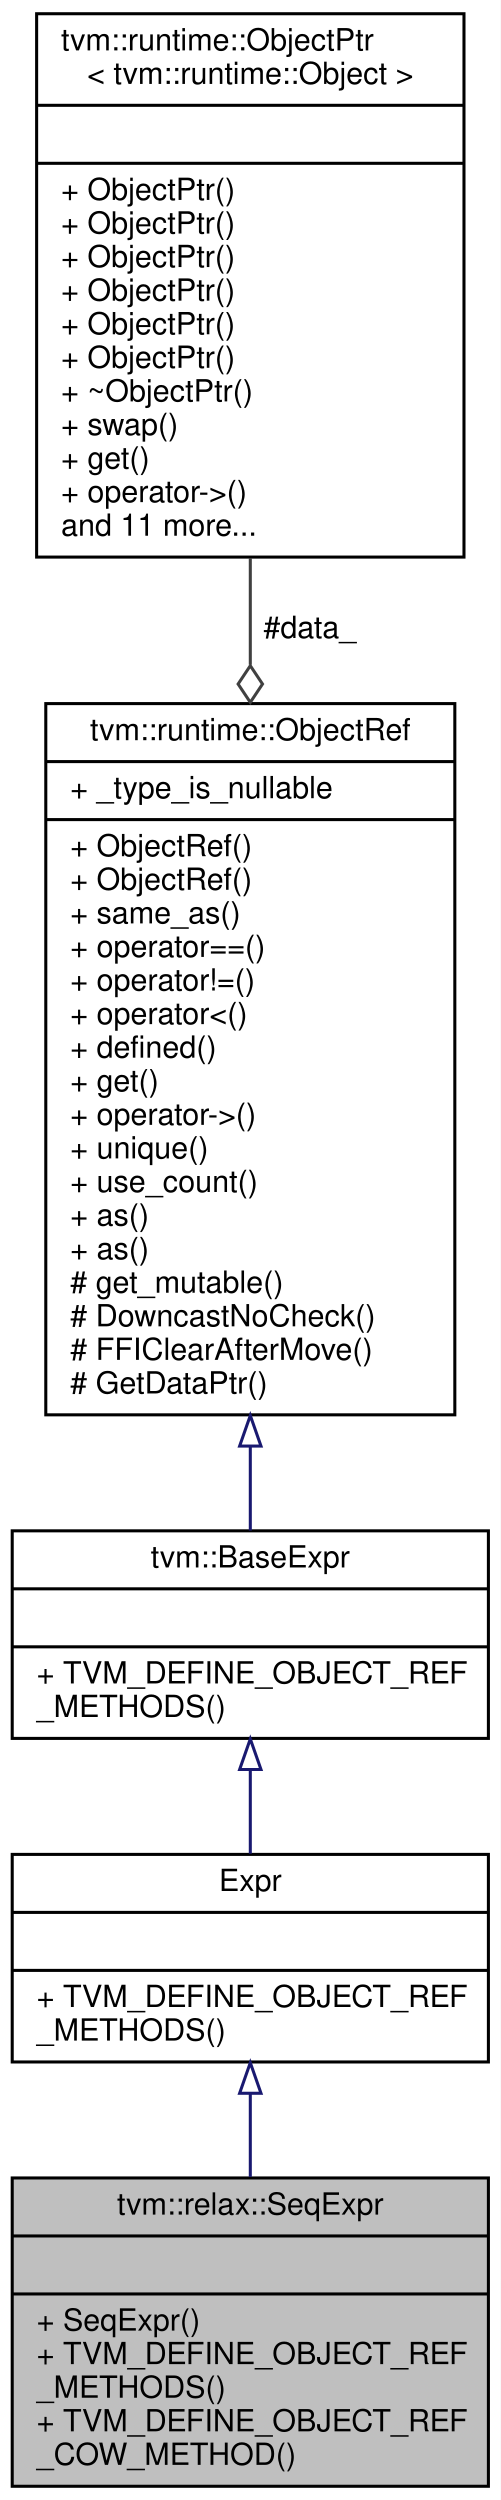
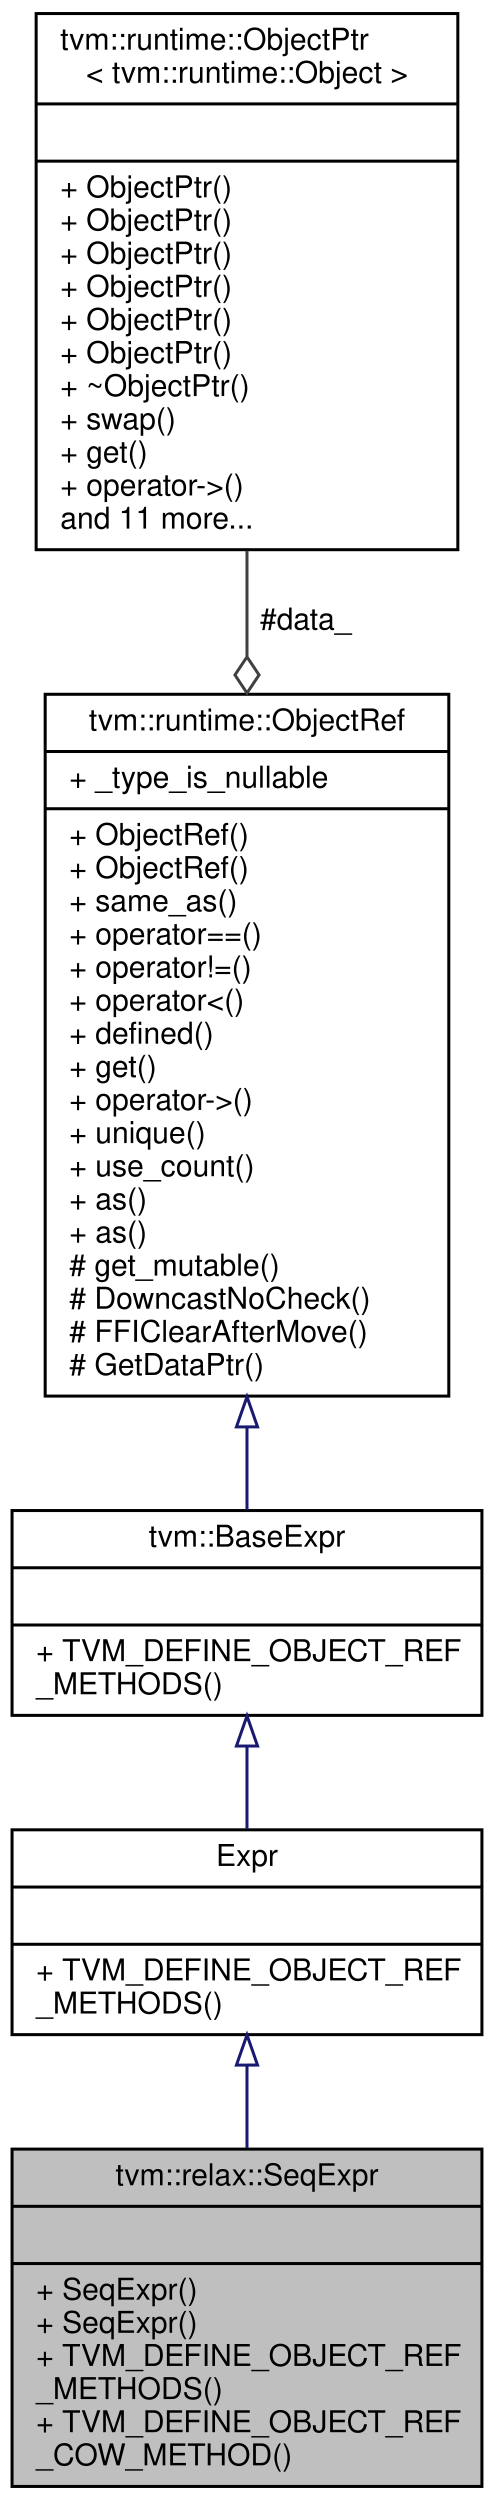
- <svg xmlns="http://www.w3.org/2000/svg" xmlns:xlink="http://www.w3.org/1999/xlink" width="164pt" height="819pt" viewBox="0.00 0.00 164.00 819.00">
-   <g id="graph0" class="graph" transform="scale(1 1) rotate(0) translate(4 815)">
-     <polygon fill="white" stroke="transparent" points="-4,4 -4,-815 160,-815 160,4 -4,4" />
+ <svg xmlns="http://www.w3.org/2000/svg" xmlns:xlink="http://www.w3.org/1999/xlink" width="164pt" height="830pt" viewBox="0.00 0.00 164.00 830.00">
+   <g id="graph0" class="graph" transform="scale(1 1) rotate(0) translate(4 826)">
+     <polygon fill="white" stroke="transparent" points="-4,4 -4,-826 160,-826 160,4 -4,4" />
    <g id="node1" class="node">
      <g id="a_node1">
        <a xlink:title=" ">
-           <polygon fill="#bfbfbf" stroke="black" points="0,-0.5 0,-101.5 156,-101.5 156,-0.5 0,-0.5" />
-           <text text-anchor="middle" x="78" y="-89.5" font-family="Helvetica,sans-Serif" font-size="10.00">tvm::relax::SeqExpr</text>
-           <polyline fill="none" stroke="black" points="0,-82.5 156,-82.5 " />
-           <text text-anchor="middle" x="78" y="-70.5" font-family="Helvetica,sans-Serif" font-size="10.00"> </text>
-           <polyline fill="none" stroke="black" points="0,-63.5 156,-63.5 " />
+           <polygon fill="#bfbfbf" stroke="black" points="0,-0.5 0,-112.5 156,-112.5 156,-0.5 0,-0.5" />
+           <text text-anchor="middle" x="78" y="-100.5" font-family="Helvetica,sans-Serif" font-size="10.00">tvm::relax::SeqExpr</text>
+           <polyline fill="none" stroke="black" points="0,-93.5 156,-93.5 " />
+           <text text-anchor="middle" x="78" y="-81.5" font-family="Helvetica,sans-Serif" font-size="10.00"> </text>
+           <polyline fill="none" stroke="black" points="0,-74.5 156,-74.5 " />
+           <text text-anchor="start" x="8" y="-62.5" font-family="Helvetica,sans-Serif" font-size="10.00">+ SeqExpr()</text>
          <text text-anchor="start" x="8" y="-51.5" font-family="Helvetica,sans-Serif" font-size="10.00">+ SeqExpr()</text>
          <text text-anchor="start" x="8" y="-40.5" font-family="Helvetica,sans-Serif" font-size="10.00">+ TVM_DEFINE_OBJECT_REF</text>
          <text text-anchor="start" x="8" y="-29.5" font-family="Helvetica,sans-Serif" font-size="10.00">_METHODS()</text>
          <text text-anchor="start" x="8" y="-18.5" font-family="Helvetica,sans-Serif" font-size="10.00">+ TVM_DEFINE_OBJECT_REF</text>
          <text text-anchor="start" x="8" y="-7.5" font-family="Helvetica,sans-Serif" font-size="10.00">_COW_METHOD()</text>
        </a>
      </g>
    </g>
    <g id="node2" class="node">
      <g id="a_node2">
        <a xlink:href="classtvm_1_1RelayExpr.html" target="_top" xlink:title="Managed reference to RelayExprNode.">
-           <polygon fill="white" stroke="black" points="0,-139.5 0,-207.5 156,-207.5 156,-139.5 0,-139.5" />
-           <text text-anchor="middle" x="78" y="-195.5" font-family="Helvetica,sans-Serif" font-size="10.00">Expr</text>
-           <polyline fill="none" stroke="black" points="0,-188.5 156,-188.5 " />
-           <text text-anchor="middle" x="78" y="-176.5" font-family="Helvetica,sans-Serif" font-size="10.00"> </text>
-           <polyline fill="none" stroke="black" points="0,-169.5 156,-169.5 " />
-           <text text-anchor="start" x="8" y="-157.5" font-family="Helvetica,sans-Serif" font-size="10.00">+ TVM_DEFINE_OBJECT_REF</text>
-           <text text-anchor="start" x="8" y="-146.5" font-family="Helvetica,sans-Serif" font-size="10.00">_METHODS()</text>
+           <polygon fill="white" stroke="black" points="0,-150.5 0,-218.5 156,-218.5 156,-150.5 0,-150.5" />
+           <text text-anchor="middle" x="78" y="-206.5" font-family="Helvetica,sans-Serif" font-size="10.00">Expr</text>
+           <polyline fill="none" stroke="black" points="0,-199.5 156,-199.5 " />
+           <text text-anchor="middle" x="78" y="-187.5" font-family="Helvetica,sans-Serif" font-size="10.00"> </text>
+           <polyline fill="none" stroke="black" points="0,-180.5 156,-180.5 " />
+           <text text-anchor="start" x="8" y="-168.5" font-family="Helvetica,sans-Serif" font-size="10.00">+ TVM_DEFINE_OBJECT_REF</text>
+           <text text-anchor="start" x="8" y="-157.5" font-family="Helvetica,sans-Serif" font-size="10.00">_METHODS()</text>
        </a>
      </g>
    </g>
    <g id="edge1" class="edge">
-       <path fill="none" stroke="midnightblue" d="M78,-129.15C78,-120.29 78,-110.91 78,-101.84" />
-       <polygon fill="none" stroke="midnightblue" points="74.5,-129.25 78,-139.25 81.5,-129.25 74.5,-129.25" />
+       <path fill="none" stroke="midnightblue" d="M78,-140.31C78,-131.45 78,-122.01 78,-112.79" />
+       <polygon fill="none" stroke="midnightblue" points="74.5,-140.39 78,-150.39 81.5,-140.4 74.5,-140.39" />
    </g>
    <g id="node3" class="node">
      <g id="a_node3">
        <a xlink:href="classtvm_1_1BaseExpr.html" target="_top" xlink:title="Managed reference to BaseExprNode.">
-           <polygon fill="white" stroke="black" points="0,-245.5 0,-313.5 156,-313.5 156,-245.5 0,-245.5" />
-           <text text-anchor="middle" x="78" y="-301.5" font-family="Helvetica,sans-Serif" font-size="10.00">tvm::BaseExpr</text>
-           <polyline fill="none" stroke="black" points="0,-294.5 156,-294.5 " />
-           <text text-anchor="middle" x="78" y="-282.5" font-family="Helvetica,sans-Serif" font-size="10.00"> </text>
-           <polyline fill="none" stroke="black" points="0,-275.5 156,-275.5 " />
-           <text text-anchor="start" x="8" y="-263.5" font-family="Helvetica,sans-Serif" font-size="10.00">+ TVM_DEFINE_OBJECT_REF</text>
-           <text text-anchor="start" x="8" y="-252.5" font-family="Helvetica,sans-Serif" font-size="10.00">_METHODS()</text>
+           <polygon fill="white" stroke="black" points="0,-256.5 0,-324.5 156,-324.5 156,-256.5 0,-256.5" />
+           <text text-anchor="middle" x="78" y="-312.5" font-family="Helvetica,sans-Serif" font-size="10.00">tvm::BaseExpr</text>
+           <polyline fill="none" stroke="black" points="0,-305.5 156,-305.5 " />
+           <text text-anchor="middle" x="78" y="-293.5" font-family="Helvetica,sans-Serif" font-size="10.00"> </text>
+           <polyline fill="none" stroke="black" points="0,-286.5 156,-286.5 " />
+           <text text-anchor="start" x="8" y="-274.5" font-family="Helvetica,sans-Serif" font-size="10.00">+ TVM_DEFINE_OBJECT_REF</text>
+           <text text-anchor="start" x="8" y="-263.5" font-family="Helvetica,sans-Serif" font-size="10.00">_METHODS()</text>
        </a>
      </g>
    </g>
    <g id="edge2" class="edge">
-       <path fill="none" stroke="midnightblue" d="M78,-235.17C78,-226 78,-216.46 78,-207.73" />
-       <polygon fill="none" stroke="midnightblue" points="74.5,-235.31 78,-245.31 81.5,-235.31 74.5,-235.31" />
+       <path fill="none" stroke="midnightblue" d="M78,-246.17C78,-237 78,-227.46 78,-218.73" />
+       <polygon fill="none" stroke="midnightblue" points="74.5,-246.31 78,-256.31 81.5,-246.31 74.5,-246.31" />
    </g>
    <g id="node4" class="node">
      <g id="a_node4">
        <a xlink:href="classtvm_1_1runtime_1_1ObjectRef.html" target="_top" xlink:title="Base class of all object reference.">
-           <polygon fill="white" stroke="black" points="11,-351.5 11,-584.5 145,-584.5 145,-351.5 11,-351.5" />
-           <text text-anchor="middle" x="78" y="-572.5" font-family="Helvetica,sans-Serif" font-size="10.00">tvm::runtime::ObjectRef</text>
-           <polyline fill="none" stroke="black" points="11,-565.5 145,-565.5 " />
-           <text text-anchor="start" x="19" y="-553.5" font-family="Helvetica,sans-Serif" font-size="10.00">+ _type_is_nullable</text>
-           <polyline fill="none" stroke="black" points="11,-546.5 145,-546.5 " />
+           <polygon fill="white" stroke="black" points="11,-362.5 11,-595.5 145,-595.5 145,-362.5 11,-362.5" />
+           <text text-anchor="middle" x="78" y="-583.5" font-family="Helvetica,sans-Serif" font-size="10.00">tvm::runtime::ObjectRef</text>
+           <polyline fill="none" stroke="black" points="11,-576.5 145,-576.5 " />
+           <text text-anchor="start" x="19" y="-564.5" font-family="Helvetica,sans-Serif" font-size="10.00">+ _type_is_nullable</text>
+           <polyline fill="none" stroke="black" points="11,-557.5 145,-557.5 " />
+           <text text-anchor="start" x="19" y="-545.5" font-family="Helvetica,sans-Serif" font-size="10.00">+ ObjectRef()</text>
          <text text-anchor="start" x="19" y="-534.5" font-family="Helvetica,sans-Serif" font-size="10.00">+ ObjectRef()</text>
-           <text text-anchor="start" x="19" y="-523.5" font-family="Helvetica,sans-Serif" font-size="10.00">+ ObjectRef()</text>
-           <text text-anchor="start" x="19" y="-512.5" font-family="Helvetica,sans-Serif" font-size="10.00">+ same_as()</text>
-           <text text-anchor="start" x="19" y="-501.5" font-family="Helvetica,sans-Serif" font-size="10.00">+ operator==()</text>
-           <text text-anchor="start" x="19" y="-490.5" font-family="Helvetica,sans-Serif" font-size="10.00">+ operator!=()</text>
-           <text text-anchor="start" x="19" y="-479.5" font-family="Helvetica,sans-Serif" font-size="10.00">+ operator&lt;()</text>
-           <text text-anchor="start" x="19" y="-468.5" font-family="Helvetica,sans-Serif" font-size="10.00">+ defined()</text>
-           <text text-anchor="start" x="19" y="-457.5" font-family="Helvetica,sans-Serif" font-size="10.00">+ get()</text>
-           <text text-anchor="start" x="19" y="-446.5" font-family="Helvetica,sans-Serif" font-size="10.00">+ operator-&gt;()</text>
-           <text text-anchor="start" x="19" y="-435.5" font-family="Helvetica,sans-Serif" font-size="10.00">+ unique()</text>
-           <text text-anchor="start" x="19" y="-424.5" font-family="Helvetica,sans-Serif" font-size="10.00">+ use_count()</text>
+           <text text-anchor="start" x="19" y="-523.5" font-family="Helvetica,sans-Serif" font-size="10.00">+ same_as()</text>
+           <text text-anchor="start" x="19" y="-512.5" font-family="Helvetica,sans-Serif" font-size="10.00">+ operator==()</text>
+           <text text-anchor="start" x="19" y="-501.5" font-family="Helvetica,sans-Serif" font-size="10.00">+ operator!=()</text>
+           <text text-anchor="start" x="19" y="-490.5" font-family="Helvetica,sans-Serif" font-size="10.00">+ operator&lt;()</text>
+           <text text-anchor="start" x="19" y="-479.5" font-family="Helvetica,sans-Serif" font-size="10.00">+ defined()</text>
+           <text text-anchor="start" x="19" y="-468.5" font-family="Helvetica,sans-Serif" font-size="10.00">+ get()</text>
+           <text text-anchor="start" x="19" y="-457.5" font-family="Helvetica,sans-Serif" font-size="10.00">+ operator-&gt;()</text>
+           <text text-anchor="start" x="19" y="-446.5" font-family="Helvetica,sans-Serif" font-size="10.00">+ unique()</text>
+           <text text-anchor="start" x="19" y="-435.5" font-family="Helvetica,sans-Serif" font-size="10.00">+ use_count()</text>
+           <text text-anchor="start" x="19" y="-424.5" font-family="Helvetica,sans-Serif" font-size="10.00">+ as()</text>
          <text text-anchor="start" x="19" y="-413.5" font-family="Helvetica,sans-Serif" font-size="10.00">+ as()</text>
-           <text text-anchor="start" x="19" y="-402.5" font-family="Helvetica,sans-Serif" font-size="10.00">+ as()</text>
-           <text text-anchor="start" x="19" y="-391.5" font-family="Helvetica,sans-Serif" font-size="10.00"># get_mutable()</text>
-           <text text-anchor="start" x="19" y="-380.5" font-family="Helvetica,sans-Serif" font-size="10.00"># DowncastNoCheck()</text>
-           <text text-anchor="start" x="19" y="-369.5" font-family="Helvetica,sans-Serif" font-size="10.00"># FFIClearAfterMove()</text>
-           <text text-anchor="start" x="19" y="-358.5" font-family="Helvetica,sans-Serif" font-size="10.00"># GetDataPtr()</text>
+           <text text-anchor="start" x="19" y="-402.5" font-family="Helvetica,sans-Serif" font-size="10.00"># get_mutable()</text>
+           <text text-anchor="start" x="19" y="-391.5" font-family="Helvetica,sans-Serif" font-size="10.00"># DowncastNoCheck()</text>
+           <text text-anchor="start" x="19" y="-380.5" font-family="Helvetica,sans-Serif" font-size="10.00"># FFIClearAfterMove()</text>
+           <text text-anchor="start" x="19" y="-369.5" font-family="Helvetica,sans-Serif" font-size="10.00"># GetDataPtr()</text>
        </a>
      </g>
    </g>
    <g id="edge3" class="edge">
-       <path fill="none" stroke="midnightblue" d="M78,-341.17C78,-331.23 78,-321.86 78,-313.59" />
-       <polygon fill="none" stroke="midnightblue" points="74.5,-341.27 78,-351.27 81.5,-341.27 74.5,-341.27" />
+       <path fill="none" stroke="midnightblue" d="M78,-352.17C78,-342.23 78,-332.86 78,-324.59" />
+       <polygon fill="none" stroke="midnightblue" points="74.5,-352.27 78,-362.27 81.5,-352.27 74.5,-352.27" />
    </g>
    <g id="node5" class="node">
      <g id="a_node5">
        <a xlink:href="classtvm_1_1runtime_1_1ObjectPtr.html" target="_top" xlink:title=" ">
-           <polygon fill="white" stroke="black" points="8,-632.5 8,-810.5 148,-810.5 148,-632.5 8,-632.5" />
-           <text text-anchor="start" x="16" y="-798.5" font-family="Helvetica,sans-Serif" font-size="10.00">tvm::runtime::ObjectPtr</text>
-           <text text-anchor="middle" x="78" y="-787.5" font-family="Helvetica,sans-Serif" font-size="10.00">&lt; tvm::runtime::Object &gt;</text>
-           <polyline fill="none" stroke="black" points="8,-780.5 148,-780.5 " />
-           <text text-anchor="middle" x="78" y="-768.5" font-family="Helvetica,sans-Serif" font-size="10.00"> </text>
-           <polyline fill="none" stroke="black" points="8,-761.5 148,-761.5 " />
+           <polygon fill="white" stroke="black" points="8,-643.5 8,-821.5 148,-821.5 148,-643.5 8,-643.5" />
+           <text text-anchor="start" x="16" y="-809.5" font-family="Helvetica,sans-Serif" font-size="10.00">tvm::runtime::ObjectPtr</text>
+           <text text-anchor="middle" x="78" y="-798.5" font-family="Helvetica,sans-Serif" font-size="10.00">&lt; tvm::runtime::Object &gt;</text>
+           <polyline fill="none" stroke="black" points="8,-791.5 148,-791.5 " />
+           <text text-anchor="middle" x="78" y="-779.5" font-family="Helvetica,sans-Serif" font-size="10.00"> </text>
+           <polyline fill="none" stroke="black" points="8,-772.5 148,-772.5 " />
+           <text text-anchor="start" x="16" y="-760.5" font-family="Helvetica,sans-Serif" font-size="10.00">+ ObjectPtr()</text>
          <text text-anchor="start" x="16" y="-749.5" font-family="Helvetica,sans-Serif" font-size="10.00">+ ObjectPtr()</text>
          <text text-anchor="start" x="16" y="-738.5" font-family="Helvetica,sans-Serif" font-size="10.00">+ ObjectPtr()</text>
          <text text-anchor="start" x="16" y="-727.5" font-family="Helvetica,sans-Serif" font-size="10.00">+ ObjectPtr()</text>
          <text text-anchor="start" x="16" y="-716.5" font-family="Helvetica,sans-Serif" font-size="10.00">+ ObjectPtr()</text>
          <text text-anchor="start" x="16" y="-705.5" font-family="Helvetica,sans-Serif" font-size="10.00">+ ObjectPtr()</text>
-           <text text-anchor="start" x="16" y="-694.5" font-family="Helvetica,sans-Serif" font-size="10.00">+ ObjectPtr()</text>
-           <text text-anchor="start" x="16" y="-683.5" font-family="Helvetica,sans-Serif" font-size="10.00">+ ~ObjectPtr()</text>
-           <text text-anchor="start" x="16" y="-672.5" font-family="Helvetica,sans-Serif" font-size="10.00">+ swap()</text>
-           <text text-anchor="start" x="16" y="-661.5" font-family="Helvetica,sans-Serif" font-size="10.00">+ get()</text>
-           <text text-anchor="start" x="16" y="-650.5" font-family="Helvetica,sans-Serif" font-size="10.00">+ operator-&gt;()</text>
-           <text text-anchor="start" x="16" y="-639.5" font-family="Helvetica,sans-Serif" font-size="10.00">and 11 more...</text>
+           <text text-anchor="start" x="16" y="-694.5" font-family="Helvetica,sans-Serif" font-size="10.00">+ ~ObjectPtr()</text>
+           <text text-anchor="start" x="16" y="-683.5" font-family="Helvetica,sans-Serif" font-size="10.00">+ swap()</text>
+           <text text-anchor="start" x="16" y="-672.5" font-family="Helvetica,sans-Serif" font-size="10.00">+ get()</text>
+           <text text-anchor="start" x="16" y="-661.5" font-family="Helvetica,sans-Serif" font-size="10.00">+ operator-&gt;()</text>
+           <text text-anchor="start" x="16" y="-650.5" font-family="Helvetica,sans-Serif" font-size="10.00">and 11 more...</text>
        </a>
      </g>
    </g>
    <g id="edge4" class="edge">
-       <path fill="none" stroke="#404040" d="M78,-632.18C78,-620.84 78,-609.05 78,-597.23" />
-       <polygon fill="none" stroke="#404040" points="78,-596.91 74,-590.91 78,-584.91 82,-590.91 78,-596.91" />
-       <text text-anchor="middle" x="97.5" y="-606" font-family="Helvetica,sans-Serif" font-size="10.00"> #data_</text>
+       <path fill="none" stroke="#404040" d="M78,-643.18C78,-631.84 78,-620.05 78,-608.23" />
+       <polygon fill="none" stroke="#404040" points="78,-607.91 74,-601.91 78,-595.91 82,-601.91 78,-607.91" />
+       <text text-anchor="middle" x="97.5" y="-617" font-family="Helvetica,sans-Serif" font-size="10.00"> #data_</text>
    </g>
  </g>
</svg>
